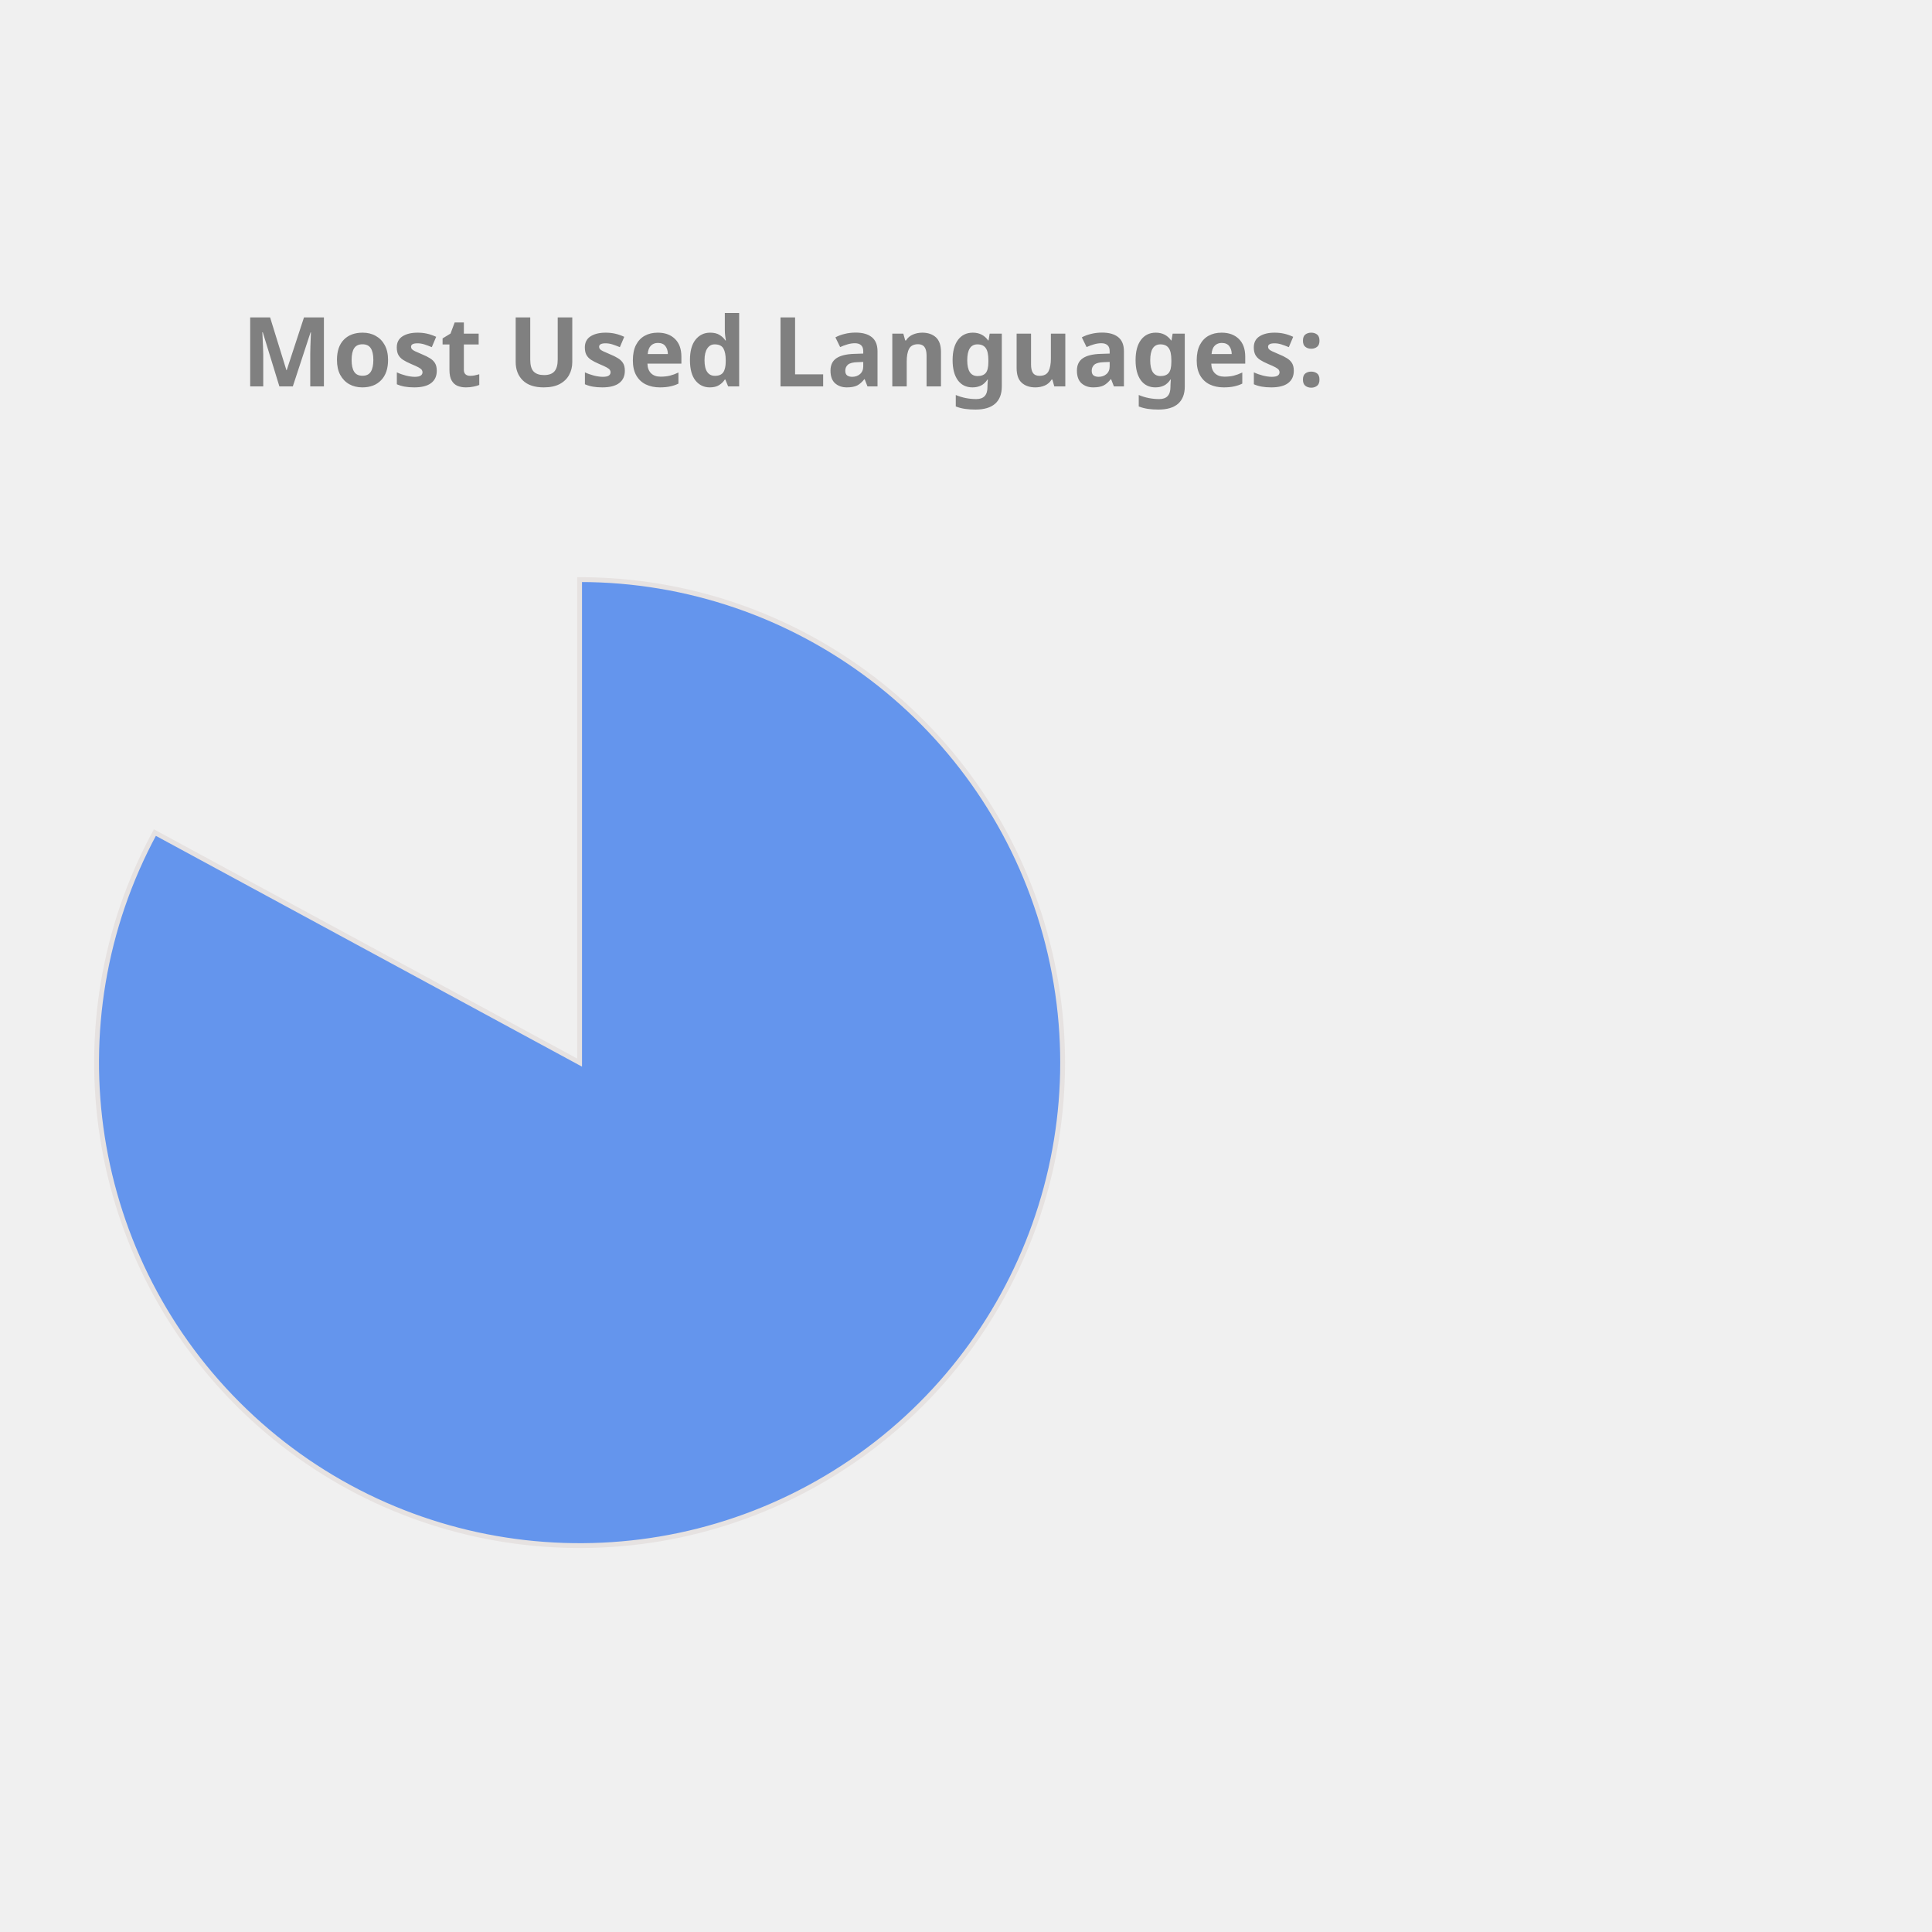
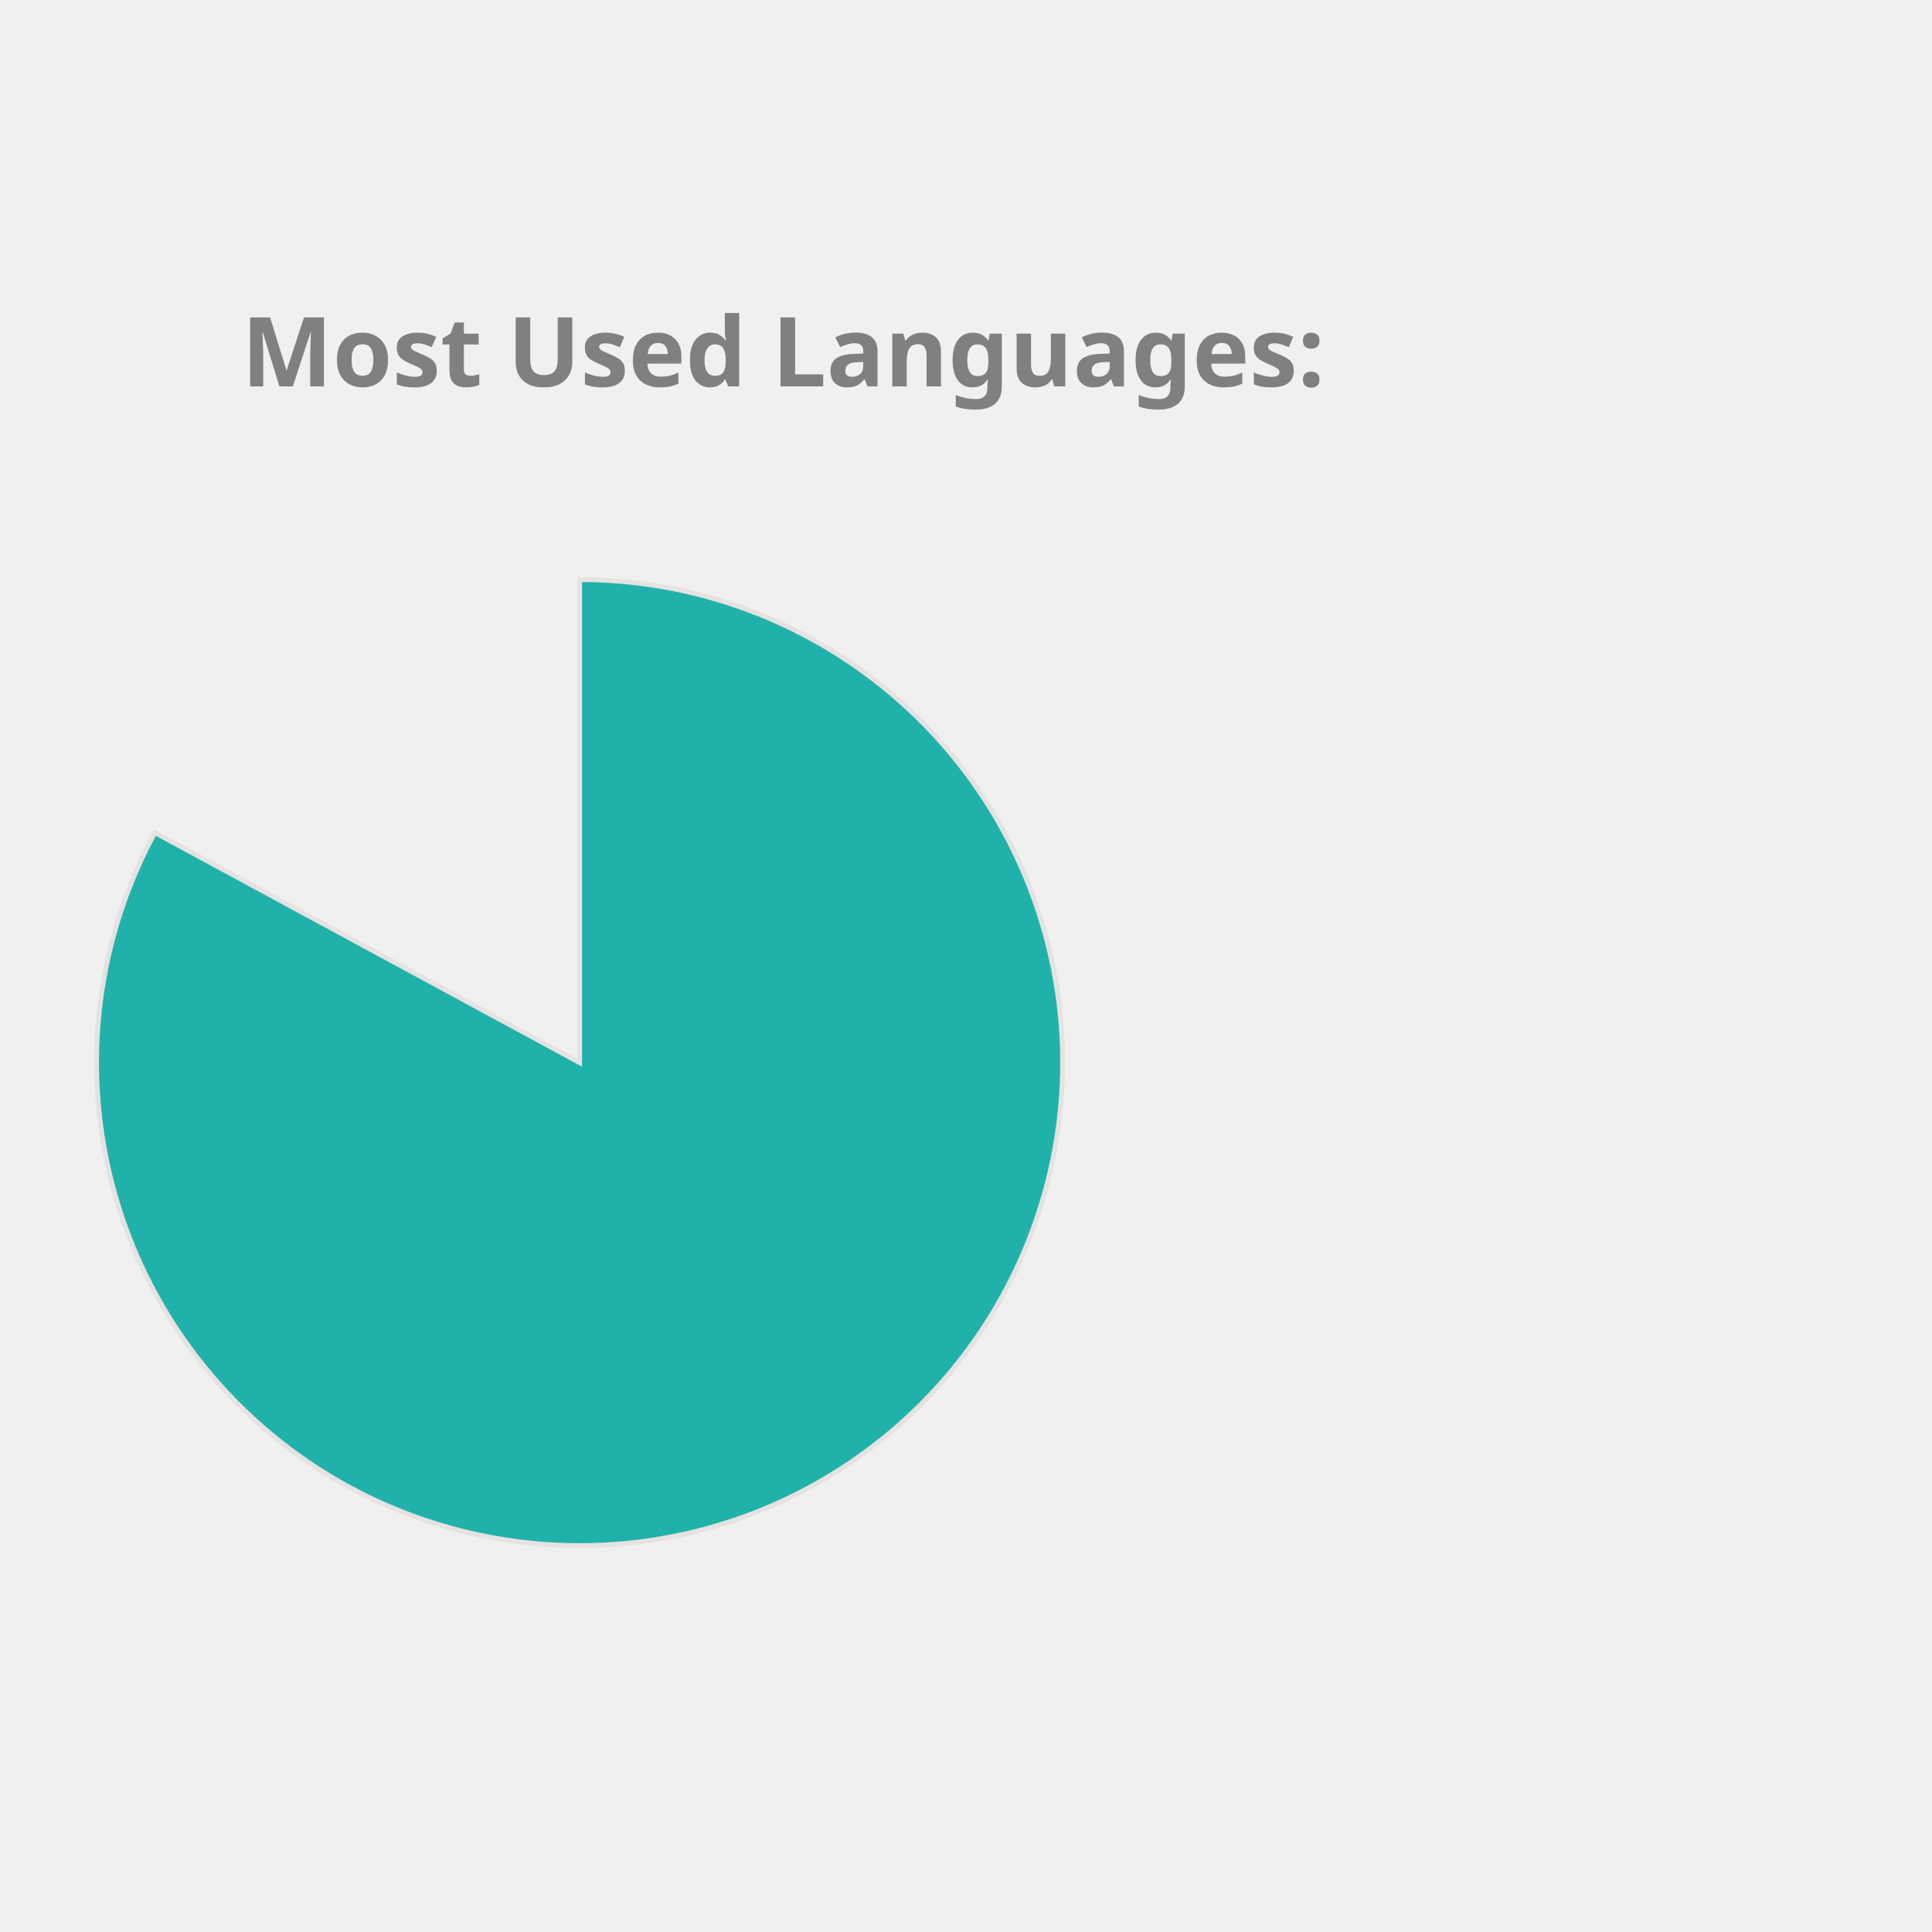
<svg xmlns="http://www.w3.org/2000/svg" height="350px" width="350px" viewBox="0 0 400 400">
  <style> 
        .label {
                font: bold 20px sans-serif;
                color: #404040;
                -webkit-text-stroke: 1px white;
        }

        path {
                stroke: #E6E2E1;
                stroke-width: 1px;
                transform: translate(60px, 100px);
        }

        .path_1 {
                animation: fadeIn 5s linear forwards;
        }

        .path_2 {
                transform: scale(0);
                animation: fadeIn 5s linear forwards 5s;
        }


        
        .path_3 {
                transform: scale(0);
                animation: fadeIn 5s linear forwards 10s;
        }


        .path_4 {
                transform: scale(0);
                animation: fadeIn 5s linear forwards 15s;
        }

        .path_5 {
                transform: scale(0);
                animation: fadeIn 5s linear forwards 20s;
        }

        .path_6 {
                transform: scale(0);
                animation: fadeIn 5s linear forwards 25s;
        }

        .path_7 {
                transform: scale(0);
                animation: fadeIn 5s linear forwards 30s;
        }

        .path_8 {
                transform: scale(0);
                animation: fadeIn 5s linear forwards 35s;
        }

        .path_9 {
                transform: scale(0);
                animation: fadeIn 5s linear forwards 40s;
        }

        .path_10 {
                transform: scale(0);
                animation: fadeIn 5s linear forwards 45s;
        }

        @keyframes fadeIn {
                0% {                        
                        transform: translate(250px, 300px) rotate(0deg) scale(0);
                        
                }
                50% {
                        transform: translate(150px, 220px) rotate(180deg) scale(0.5);
                        
                }
                
                100% {
                        transform: translate(60px, 120px) rotate(360deg) scale(1);
                        
                }
        }
        .txt_1 {
                opacity: 0;
                animation: txtShow 5s linear forwards 0s;
        }

        .txt_2 {
                opacity: 0;
                animation: txtShow 5s linear forwards 5s;
        }

        .txt_3 {
                opacity: 0;
                animation: txtShow 5s linear forwards 10s;
        }

        .txt_4 {
                opacity: 0;
                animation: txtShow 5s linear forwards 15s;
        }

        .txt_5 {
                opacity: 0;
                animation: txtShow 5s linear forwards 20s;
        }

        .txt_6 {
                opacity: 0;
                animation: txtShow 5s linear forwards 25s;
        }

        .txt_7 {
                opacity: 0;
                animation: txtShow 5s linear forwards 30s;
        }

        .txt_8 {
                opacity: 0;
                animation: txtShow 5s linear forwards 35s;
        }

        .txt_9 {
                opacity: 0;
                animation: txtShow 5s linear forwards 40s;
        }

        .txt_10 {
                opacity: 0;
                animation: txtShow 5s linear forwards 45s;
        }

        @keyframes txtShow {
                0% {                        
                        opacity: 0;
                        transform: translate(0px, 0px) scale(0);
                }
                100% {
                        opacity: 1;
                        transform: translate(0px, 0px) scale(1);
                        
                }
        }
</style>
-   <path class="path_1" d="M 60,120 L 60,20 A 100,100 0 1 1 -27.932,72.376 Z" fill="CornflowerBlue" stroke="#fff" stroke-width="2" />
-   <text class="txt_1" x="260" y="150" fill="CornflowerBlue" stroke="CornflowerBlue" stroke-width="1">Jupyter Notebook</text>
-   <path class="path_2" d="M 60,120 L -27.932,72.376 A 100,100 0 0 1 -5.659,44.575 Z" fill="IndianRed" stroke="#fff" stroke-width="2" />
-   <text class="txt_2" x="260" y="170" fill="IndianRed" stroke="IndianRed" stroke-width="1">C++</text>
-   <path class="path_3" d="M 60,120 L -5.659,44.575 A 100,100 0 0 1 21.442,27.733 Z" fill="MediumTurquoise" stroke="#fff" stroke-width="2" />
-   <text class="txt_3" x="260" y="190" fill="MediumTurquoise" stroke="MediumTurquoise" stroke-width="1">JavaScript</text>
+   <path class="path_1" d="M 60,120 L 60,20 A 100,100 0 1 1 -27.932,72.376 Z" fill="LightSeaGreen" stroke="#fff" stroke-width="2" />
+   <text class="txt_1" x="260" y="150" fill="LightSeaGreen" stroke="LightSeaGreen" stroke-width="1">Jupyter Notebook</text>
+   <path class="path_2" d="M 60,120 L -27.932,72.376 A 100,100 0 0 1 -5.659,44.575 Z" fill="Pink" stroke="#fff" stroke-width="2" />
+   <text class="txt_2" x="260" y="170" fill="Pink" stroke="Pink" stroke-width="1">C++</text>
+   <path class="path_3" d="M 60,120 L -5.659,44.575 A 100,100 0 0 1 21.442,27.733 Z" fill="CornflowerBlue" stroke="#fff" stroke-width="2" />
+   <text class="txt_3" x="260" y="190" fill="CornflowerBlue" stroke="CornflowerBlue" stroke-width="1">JavaScript</text>
  <path class="path_4" d="M 60,120 L 21.442,27.733 A 100,100 0 0 1 41.879,21.655 Z" fill="Crimson" stroke="#fff" stroke-width="2" />
  <text class="txt_4" x="260" y="210" fill="Crimson" stroke="Crimson" stroke-width="1">Python</text>
-   <path class="path_5" d="M 60,120 L 41.879,21.655 A 100,100 0 0 1 51.215,20.387 Z" fill="Chocolate" stroke="#fff" stroke-width="2" />
-   <text class="txt_5" x="260" y="230" fill="Chocolate" stroke="Chocolate" stroke-width="1">Java</text>
-   <path class="path_6" d="M 60,120 L 51.215,20.387 A 100,100 0 0 1 54.976,20.126 Z" fill="DarkKhaki" stroke="#fff" stroke-width="2" />
-   <text class="txt_6" x="260" y="250" fill="DarkKhaki" stroke="DarkKhaki" stroke-width="1">C</text>
-   <path class="path_7" d="M 60,120 L 54.976,20.126 A 100,100 0 0 1 57.487,20.032 Z" fill="LightSeaGreen" stroke="#fff" stroke-width="2" />
-   <text class="txt_7" x="260" y="270" fill="LightSeaGreen" stroke="LightSeaGreen" stroke-width="1">HTML</text>
-   <path class="path_8" d="M 60,120 L 57.487,20.032 A 100,100 0 0 1 58.743,20.008 Z" fill="Tan" stroke="#fff" stroke-width="2" />
-   <text class="txt_8" x="260" y="290" fill="Tan" stroke="Tan" stroke-width="1">Shell</text>
+   <path class="path_5" d="M 60,120 L 41.879,21.655 A 100,100 0 0 1 51.215,20.387 Z" fill="DarkKhaki" stroke="#fff" stroke-width="2" />
+   <text class="txt_5" x="260" y="230" fill="DarkKhaki" stroke="DarkKhaki" stroke-width="1">Java</text>
+   <path class="path_6" d="M 60,120 L 51.215,20.387 A 100,100 0 0 1 54.976,20.126 Z" fill="RosyBrown" stroke="#fff" stroke-width="2" />
+   <text class="txt_6" x="260" y="250" fill="RosyBrown" stroke="RosyBrown" stroke-width="1">C</text>
+   <path class="path_7" d="M 60,120 L 54.976,20.126 A 100,100 0 0 1 57.487,20.032 Z" fill="MediumAquaMarine" stroke="#fff" stroke-width="2" />
+   <text class="txt_7" x="260" y="270" fill="MediumAquaMarine" stroke="MediumAquaMarine" stroke-width="1">HTML</text>
+   <path class="path_8" d="M 60,120 L 57.487,20.032 A 100,100 0 0 1 58.743,20.008 Z" fill="Orchid" stroke="#fff" stroke-width="2" />
+   <text class="txt_8" x="260" y="290" fill="Orchid" stroke="Orchid" stroke-width="1">Shell</text>
  <path class="path_9" d="M 60,120 L 58.743,20.008 A 100,100 0 0 1 59.372,20.002 Z" fill="Orange" stroke="#fff" stroke-width="2" />
  <text class="txt_9" x="260" y="310" fill="Orange" stroke="Orange" stroke-width="1">SCSS</text>
-   <path class="path_10" d="M 60,120 L 59.372,20.002 A 100,100 0 0 1 60,20 Z" fill="Pink" stroke="#fff" stroke-width="2" />
-   <text class="txt_10" x="260" y="330" fill="Pink" stroke="Pink" stroke-width="1">CSS</text>
+   <path class="path_10" d="M 60,120 L 59.372,20.002 A 100,100 0 0 1 60,20 Z" fill="DodgerBlue" stroke="#fff" stroke-width="2" />
+   <text class="txt_10" x="260" y="330" fill="DodgerBlue" stroke="DodgerBlue" stroke-width="1">CSS</text>
  <g class="label">
    <text x="50" y="80" fill="grey">Most Used Languages:</text>
  </g>
</svg>
